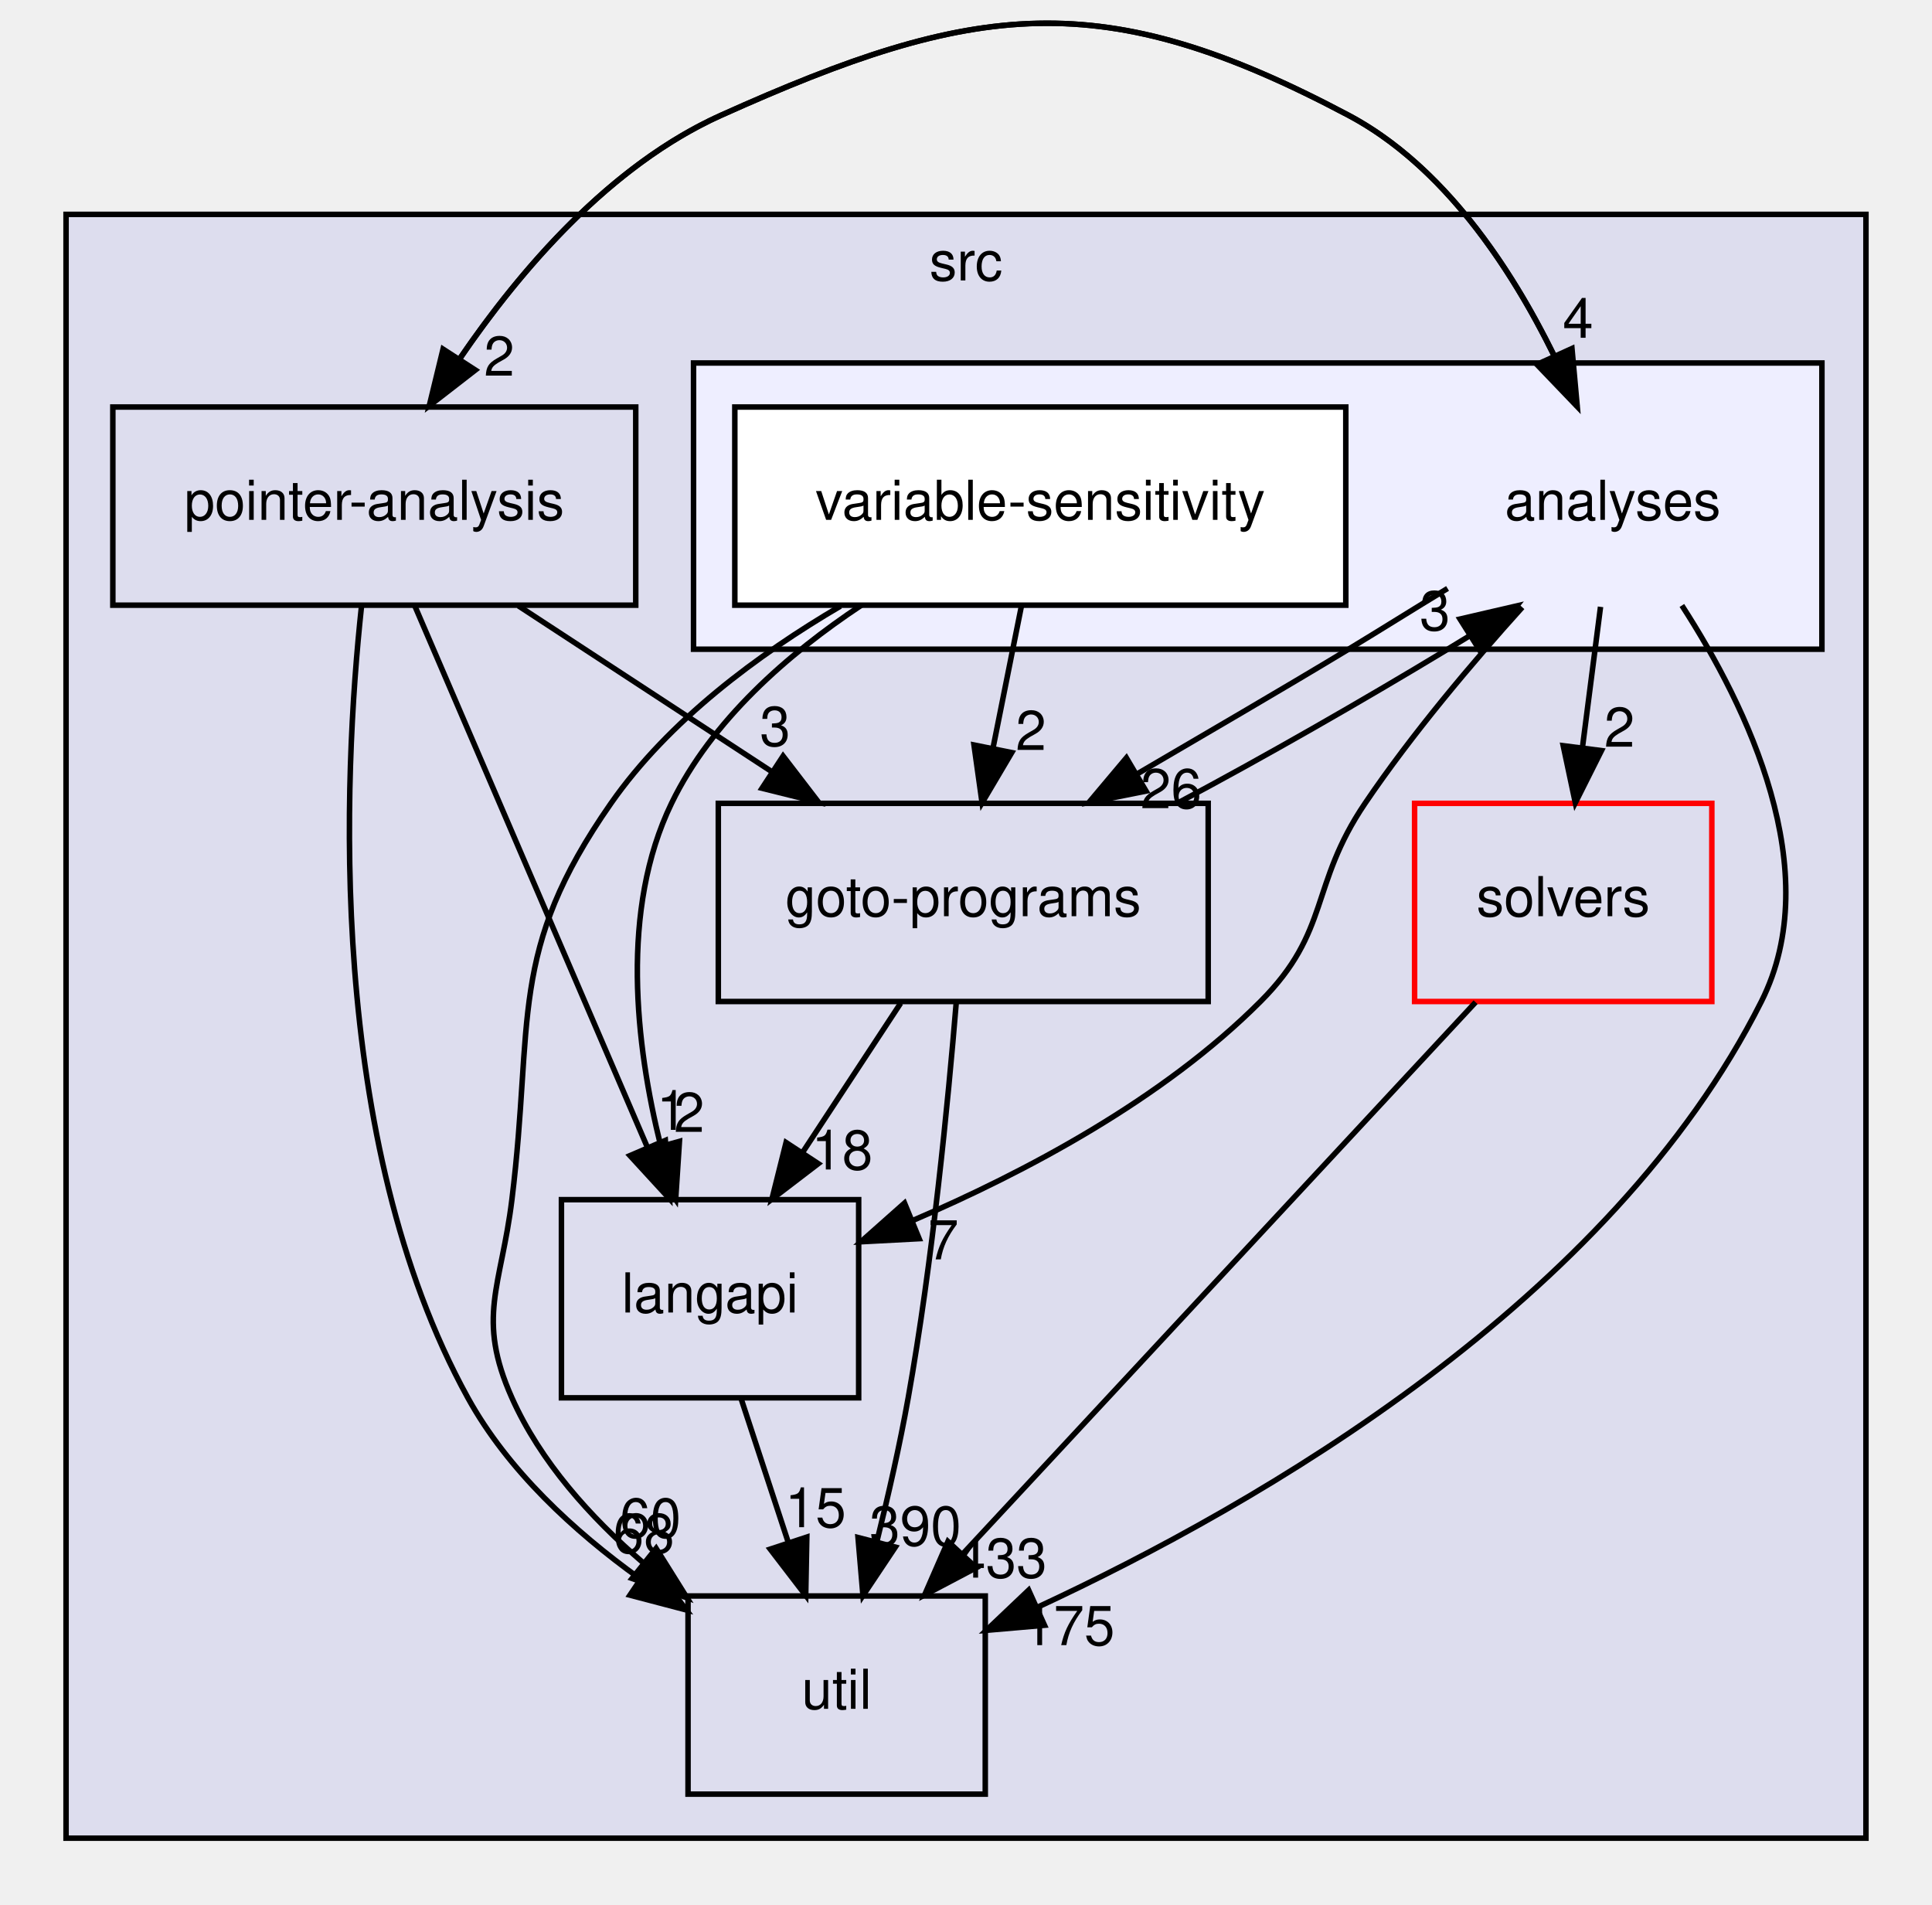
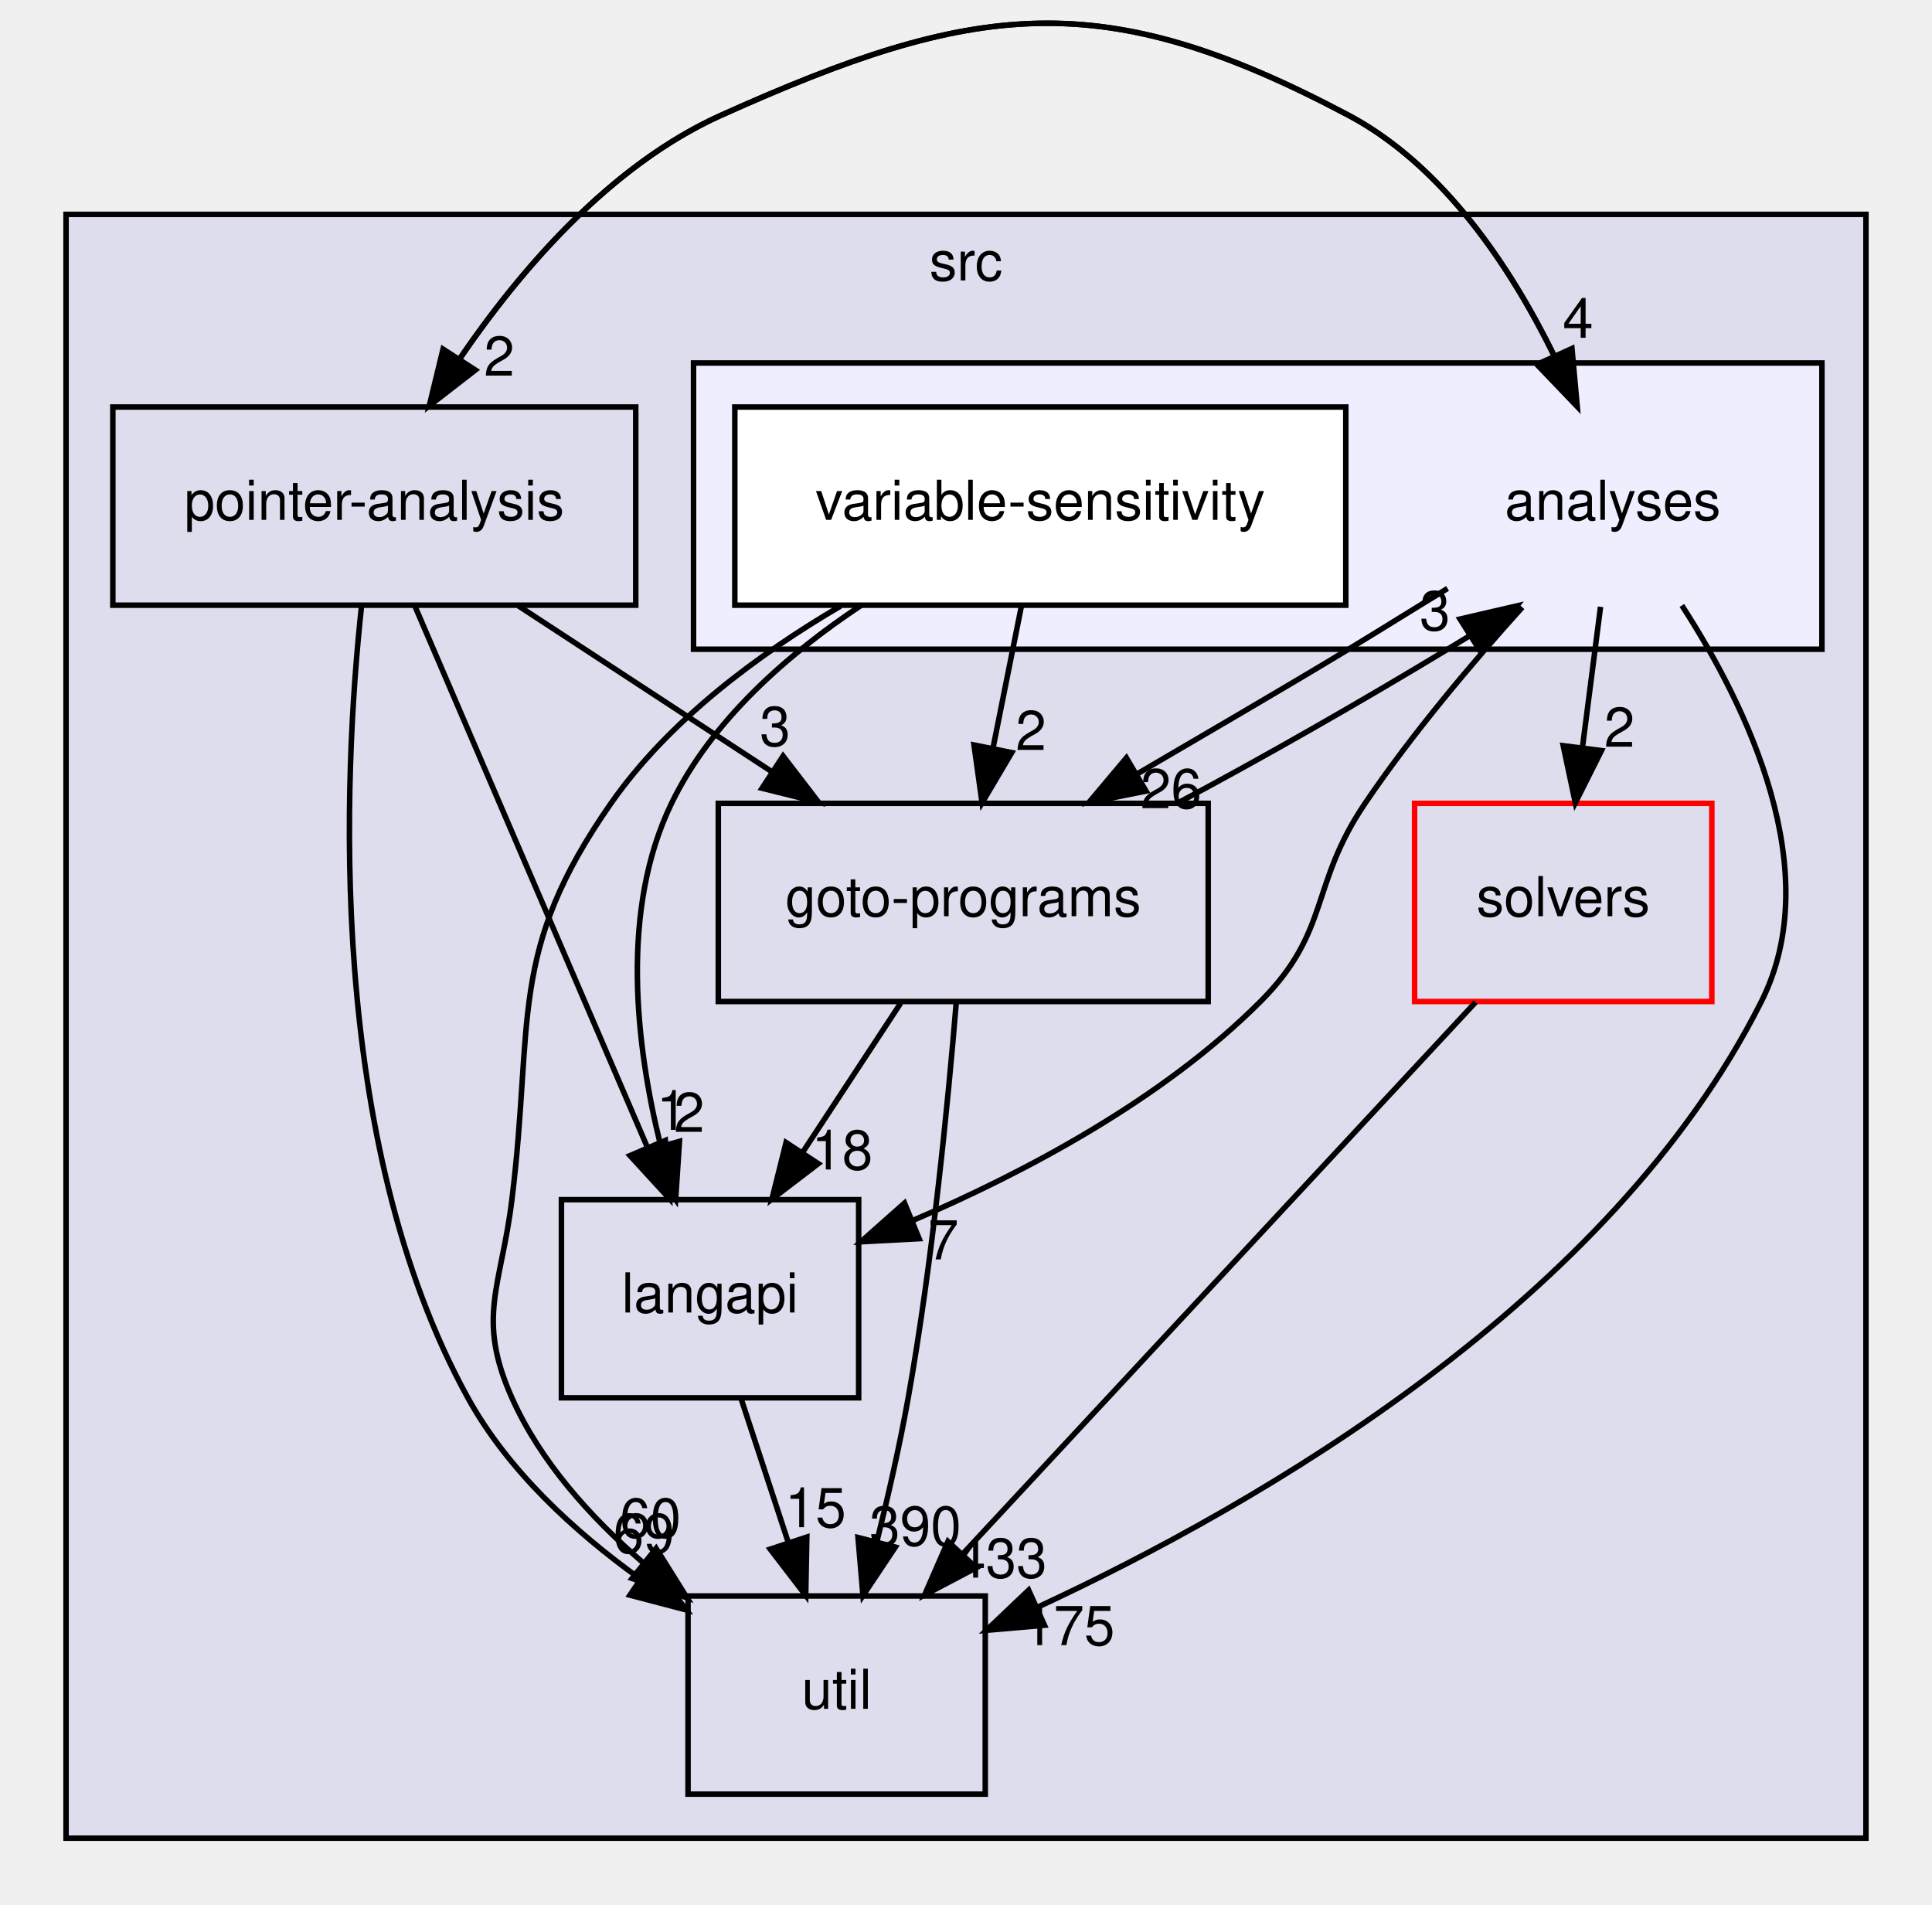
<svg xmlns="http://www.w3.org/2000/svg" xmlns:xlink="http://www.w3.org/1999/xlink" width="351pt" height="346pt" viewBox="0.00 0.00 351.00 345.89">
  <g id="graph0" class="graph" transform="scale(1 1) rotate(0) translate(4 341.89)">
    <g id="clust1" class="cluster">
      <g id="a_clust1">
        <a xlink:href="dir_68267d1309a1af8e8297ef4c3efbcdba.html" target="_top" xlink:title="src">
          <polygon fill="#ddddee" stroke="black" points="8,-8 8,-303 335,-303 335,-8 8,-8" />
          <text text-anchor="middle" x="171.5" y="-291" font-family="Helvetica,sans-Serif" font-size="10.00">src</text>
        </a>
      </g>
    </g>
    <g id="clust2" class="cluster">
      <g id="a_clust2">
        <a xlink:href="dir_ba7b98ca4ba342c6303fef7df3e3d6c7.html" target="_top">
          <polygon fill="#eeeeff" stroke="black" points="122,-224 122,-276 327,-276 327,-224 122,-224" />
        </a>
      </g>
    </g>
    <g id="node1" class="node">
      <g id="a_node1">
        <a xlink:href="dir_0ae8a7d84de7430323d0a8da6a53a1ca.html" target="_top" xlink:title="pointer-analysis">
          <polygon fill="none" stroke="black" points="111.5,-268 16.5,-268 16.5,-232 111.5,-232 111.5,-268" />
          <text text-anchor="middle" x="64" y="-247.5" font-family="Helvetica,sans-Serif" font-size="10.00">pointer-analysis</text>
        </a>
      </g>
    </g>
    <g id="node3" class="node">
      <g id="a_node3">
        <a xlink:href="dir_245199dd16b1f3757d78c9dc7747589d.html" target="_top" xlink:title="langapi">
          <polygon fill="none" stroke="black" points="152,-124 98,-124 98,-88 152,-88 152,-124" />
          <text text-anchor="middle" x="125" y="-103.5" font-family="Helvetica,sans-Serif" font-size="10.00">langapi</text>
        </a>
      </g>
    </g>
    <g id="edge9" class="edge">
      <path fill="none" stroke="black" d="M71.36,-231.87C81.85,-207.46 101.19,-162.43 113.56,-133.64" />
      <polygon fill="black" stroke="black" points="116.88,-134.76 117.62,-124.19 110.45,-132 116.88,-134.76" />
      <g id="a_edge9-headlabel">
        <a xlink:href="dir_000033_000029.html" target="_top" xlink:title="1">
          <text text-anchor="middle" x="118.07" y="-136.68" font-family="Helvetica,sans-Serif" font-size="10.00">1</text>
        </a>
      </g>
    </g>
    <g id="node4" class="node">
      <g id="a_node4">
        <a xlink:href="dir_807c5b2c83e0c14a10083f60cf67ca05.html" target="_top" xlink:title="goto-programs">
          <polygon fill="none" stroke="black" points="215.5,-196 126.5,-196 126.5,-160 215.5,-160 215.5,-196" />
          <text text-anchor="middle" x="171" y="-175.5" font-family="Helvetica,sans-Serif" font-size="10.00">goto-programs</text>
        </a>
      </g>
    </g>
    <g id="edge10" class="edge">
      <path fill="none" stroke="black" d="M90.18,-231.88C104.04,-222.81 121.24,-211.55 136.21,-201.76" />
      <polygon fill="black" stroke="black" points="138.27,-204.59 144.72,-196.19 134.44,-198.74 138.27,-204.59" />
      <g id="a_edge10-headlabel">
        <a xlink:href="dir_000033_000025.html" target="_top" xlink:title="3">
          <text text-anchor="middle" x="136.82" y="-206.44" font-family="Helvetica,sans-Serif" font-size="10.00">3</text>
        </a>
      </g>
    </g>
    <g id="node5" class="node">
      <g id="a_node5">
        <a xlink:href="dir_b7878ad5ecbf2506f4125b9d34c97e45.html" target="_top" xlink:title="util">
          <polygon fill="none" stroke="black" points="175,-52 121,-52 121,-16 175,-16 175,-52" />
          <text text-anchor="middle" x="148" y="-31.5" font-family="Helvetica,sans-Serif" font-size="10.00">util</text>
        </a>
      </g>
    </g>
    <g id="edge11" class="edge">
      <path fill="none" stroke="black" d="M61.67,-231.74C58.35,-200.81 55.24,-134.78 81,-88 88.25,-74.83 100.27,-63.78 112.14,-55.23" />
      <polygon fill="black" stroke="black" points="114.36,-57.96 120.69,-49.46 110.44,-52.15 114.36,-57.96" />
      <g id="a_edge11-headlabel">
-         <a xlink:href="dir_000033_000035.html" target="_top" xlink:title="68">
-           <text text-anchor="middle" x="112.97" y="-59.82" font-family="Helvetica,sans-Serif" font-size="10.00">68</text>
+         <a xlink:href="dir_000033_000035.html" target="_top" xlink:title="69">
+           <text text-anchor="middle" x="112.97" y="-59.82" font-family="Helvetica,sans-Serif" font-size="10.00">69</text>
        </a>
      </g>
    </g>
    <g id="node6" class="node">
      <text text-anchor="middle" x="289" y="-247.5" font-family="Helvetica,sans-Serif" font-size="10.00">analyses</text>
    </g>
    <g id="edge12" class="edge">
      <path fill="none" stroke="black" d="M73.99,-268.23C84.59,-285.47 103.1,-310.26 127,-321 173.21,-341.78 196.25,-344.76 241,-321 258.3,-311.81 270.51,-293.29 278.28,-277.47" />
      <polygon fill="black" stroke="black" points="281.59,-278.63 282.55,-268.08 275.22,-275.73 281.59,-278.63" />
      <g id="a_edge12-headlabel">
        <a xlink:href="dir_000033_000011.html" target="_top" xlink:title="4">
          <text text-anchor="middle" x="282.69" y="-280.58" font-family="Helvetica,sans-Serif" font-size="10.00">4</text>
        </a>
      </g>
    </g>
    <g id="node2" class="node">
      <g id="a_node2">
        <a xlink:href="dir_19373f467389307dc54ab8a6e9e19559.html" target="_top" xlink:title="solvers">
          <polygon fill="none" stroke="red" points="307,-196 253,-196 253,-160 307,-160 307,-196" />
          <text text-anchor="middle" x="280" y="-175.5" font-family="Helvetica,sans-Serif" font-size="10.00">solvers</text>
        </a>
      </g>
    </g>
    <g id="edge1" class="edge">
      <path fill="none" stroke="black" d="M264.08,-159.87C240.89,-134.92 197.69,-88.45 171.03,-59.77" />
      <polygon fill="black" stroke="black" points="173.35,-57.13 163.98,-52.19 168.22,-61.9 173.35,-57.13" />
      <g id="a_edge1-headlabel">
        <a xlink:href="dir_000034_000035.html" target="_top" xlink:title="433">
          <text text-anchor="middle" x="177.88" y="-55.33" font-family="Helvetica,sans-Serif" font-size="10.00">433</text>
        </a>
      </g>
    </g>
    <g id="edge8" class="edge">
      <path fill="none" stroke="black" d="M130.69,-87.7C133.25,-79.9 136.33,-70.51 139.18,-61.83" />
      <polygon fill="black" stroke="black" points="142.58,-62.7 142.38,-52.1 135.93,-60.51 142.58,-62.7" />
      <g id="a_edge8-headlabel">
        <a xlink:href="dir_000029_000035.html" target="_top" xlink:title="15">
          <text text-anchor="middle" x="144.16" y="-64.5" font-family="Helvetica,sans-Serif" font-size="10.00">15</text>
        </a>
      </g>
    </g>
    <g id="edge2" class="edge">
      <path fill="none" stroke="black" d="M159.63,-159.7C154.28,-151.56 147.8,-141.69 141.89,-132.7" />
      <polygon fill="black" stroke="black" points="144.66,-130.54 136.24,-124.1 138.81,-134.38 144.66,-130.54" />
      <g id="a_edge2-headlabel">
        <a xlink:href="dir_000025_000029.html" target="_top" xlink:title="18">
          <text text-anchor="middle" x="149" y="-129.48" font-family="Helvetica,sans-Serif" font-size="10.00">18</text>
        </a>
      </g>
    </g>
    <g id="edge3" class="edge">
      <path fill="none" stroke="black" d="M169.73,-159.84C168.25,-141.85 165.42,-112.8 161,-88 159.48,-79.47 157.39,-70.28 155.33,-61.98" />
      <polygon fill="black" stroke="black" points="158.66,-60.88 152.78,-52.07 151.88,-62.62 158.66,-60.88" />
      <g id="a_edge3-headlabel">
        <a xlink:href="dir_000025_000035.html" target="_top" xlink:title="390">
          <text text-anchor="middle" x="162.3" y="-61.15" font-family="Helvetica,sans-Serif" font-size="10.00">390</text>
        </a>
      </g>
    </g>
    <g id="edge4" class="edge">
      <path fill="none" stroke="black" d="M210.14,-196.15C225.64,-204.4 243.33,-214.52 259,-224 260.29,-224.78 261.6,-225.58 262.92,-226.39" />
      <polygon fill="black" stroke="black" points="261.25,-229.48 271.57,-231.87 264.99,-223.56 261.25,-229.48" />
      <g id="a_edge4-headlabel">
        <a xlink:href="dir_000025_000011.html" target="_top" xlink:title="3">
          <text text-anchor="middle" x="256.69" y="-227.45" font-family="Helvetica,sans-Serif" font-size="10.00">3</text>
        </a>
      </g>
    </g>
    <g id="edge13" class="edge">
      <path fill="none" stroke="black" d="M282.55,-268.08C275.35,-285.2 261.89,-309.9 241,-321 196.25,-344.76 173.21,-341.78 127,-321 106.84,-311.93 90.5,-292.87 79.53,-276.78" />
      <polygon fill="black" stroke="black" points="82.36,-274.72 73.99,-268.23 76.49,-278.52 82.36,-274.72" />
      <g id="a_edge13-headlabel">
        <a xlink:href="dir_000011_000033.html" target="_top" xlink:title="2">
          <text text-anchor="middle" x="86.7" y="-273.69" font-family="Helvetica,sans-Serif" font-size="10.00">2</text>
        </a>
      </g>
    </g>
    <g id="edge14" class="edge">
      <path fill="none" stroke="black" d="M286.78,-231.7C285.78,-223.98 284.59,-214.71 283.49,-206.11" />
      <polygon fill="black" stroke="black" points="286.95,-205.58 282.2,-196.1 280,-206.47 286.95,-205.58" />
      <g id="a_edge14-headlabel">
        <a xlink:href="dir_000011_000034.html" target="_top" xlink:title="2">
          <text text-anchor="middle" x="290.22" y="-206.28" font-family="Helvetica,sans-Serif" font-size="10.00">2</text>
        </a>
      </g>
    </g>
    <g id="edge15" class="edge">
      <path fill="none" stroke="black" d="M272.57,-231.62C263.56,-221.63 252.52,-208.6 244,-196 233.86,-181.02 237.78,-172.8 225,-160 207.26,-142.23 182.32,-129 161.79,-120.2" />
      <polygon fill="black" stroke="black" points="162.99,-116.91 152.41,-116.35 160.33,-123.38 162.99,-116.91" />
      <g id="a_edge15-headlabel">
        <a xlink:href="dir_000011_000029.html" target="_top" xlink:title="7">
          <text text-anchor="middle" x="167.39" y="-113.15" font-family="Helvetica,sans-Serif" font-size="10.00">7</text>
        </a>
      </g>
    </g>
    <g id="edge16" class="edge">
      <path fill="none" stroke="black" d="M258.99,-235.04C252.97,-231.39 246.78,-227.5 241,-224 228.51,-216.45 214.75,-208.48 202.67,-201.39" />
      <polygon fill="black" stroke="black" points="204.21,-198.23 193.82,-196.15 200.64,-204.26 204.21,-198.23" />
      <g id="a_edge16-headlabel">
        <a xlink:href="dir_000011_000025.html" target="_top" xlink:title="26">
          <text text-anchor="middle" x="208.75" y="-195.12" font-family="Helvetica,sans-Serif" font-size="10.00">26</text>
        </a>
      </g>
    </g>
    <g id="edge17" class="edge">
      <path fill="none" stroke="black" d="M301.56,-231.95C313.46,-213.53 327.89,-183.66 316,-160 288.65,-105.57 225.13,-68.84 184.5,-49.96" />
      <polygon fill="black" stroke="black" points="185.76,-46.68 175.2,-45.76 182.88,-53.06 185.76,-46.68" />
      <g id="a_edge17-headlabel">
        <a xlink:href="dir_000011_000035.html" target="_top" xlink:title="175">
          <text text-anchor="middle" x="190.2" y="-43.07" font-family="Helvetica,sans-Serif" font-size="10.00">175</text>
        </a>
      </g>
    </g>
    <g id="node7" class="node">
      <g id="a_node7">
        <a xlink:href="dir_e5b48092f0b74ad1f6bdaf2e8a8b10de.html" target="_top" xlink:title="variable-sensitivity">
          <polygon fill="white" stroke="black" points="240.5,-268 129.5,-268 129.5,-232 240.5,-232 240.5,-268" />
          <text text-anchor="middle" x="185" y="-247.5" font-family="Helvetica,sans-Serif" font-size="10.00">variable-sensitivity</text>
        </a>
      </g>
    </g>
    <g id="edge5" class="edge">
      <path fill="none" stroke="black" d="M152.47,-231.98C139.21,-223.18 125.3,-211.09 118,-196 108.64,-176.67 111.47,-152.19 116.03,-133.8" />
      <polygon fill="black" stroke="black" points="119.44,-134.59 118.75,-124.02 112.7,-132.71 119.44,-134.59" />
      <g id="a_edge5-headlabel">
        <a xlink:href="dir_000037_000029.html" target="_top" xlink:title="2">
          <text text-anchor="middle" x="121.21" y="-136.31" font-family="Helvetica,sans-Serif" font-size="10.00">2</text>
        </a>
      </g>
    </g>
    <g id="edge6" class="edge">
      <path fill="none" stroke="black" d="M181.54,-231.7C180,-223.98 178.14,-214.71 176.42,-206.11" />
      <polygon fill="black" stroke="black" points="179.81,-205.22 174.42,-196.1 172.95,-206.6 179.81,-205.22" />
      <g id="a_edge6-headlabel">
        <a xlink:href="dir_000037_000025.html" target="_top" xlink:title="2">
          <text text-anchor="middle" x="183.3" y="-205.69" font-family="Helvetica,sans-Serif" font-size="10.00">2</text>
        </a>
      </g>
    </g>
    <g id="edge7" class="edge">
      <path fill="none" stroke="black" d="M148.69,-231.83C133.74,-223.06 117.5,-211.04 107,-196 88.12,-168.95 93.03,-156.74 89,-124 87.05,-108.12 82.48,-102.61 89,-88 94.17,-76.41 103.27,-66.29 112.79,-58.09" />
      <polygon fill="black" stroke="black" points="115.2,-60.65 120.82,-51.66 110.83,-55.18 115.2,-60.65" />
      <g id="a_edge7-headlabel">
        <a xlink:href="dir_000037_000035.html" target="_top" xlink:title="60">
          <text text-anchor="middle" x="114.17" y="-62.61" font-family="Helvetica,sans-Serif" font-size="10.00">60</text>
        </a>
      </g>
    </g>
  </g>
</svg>
